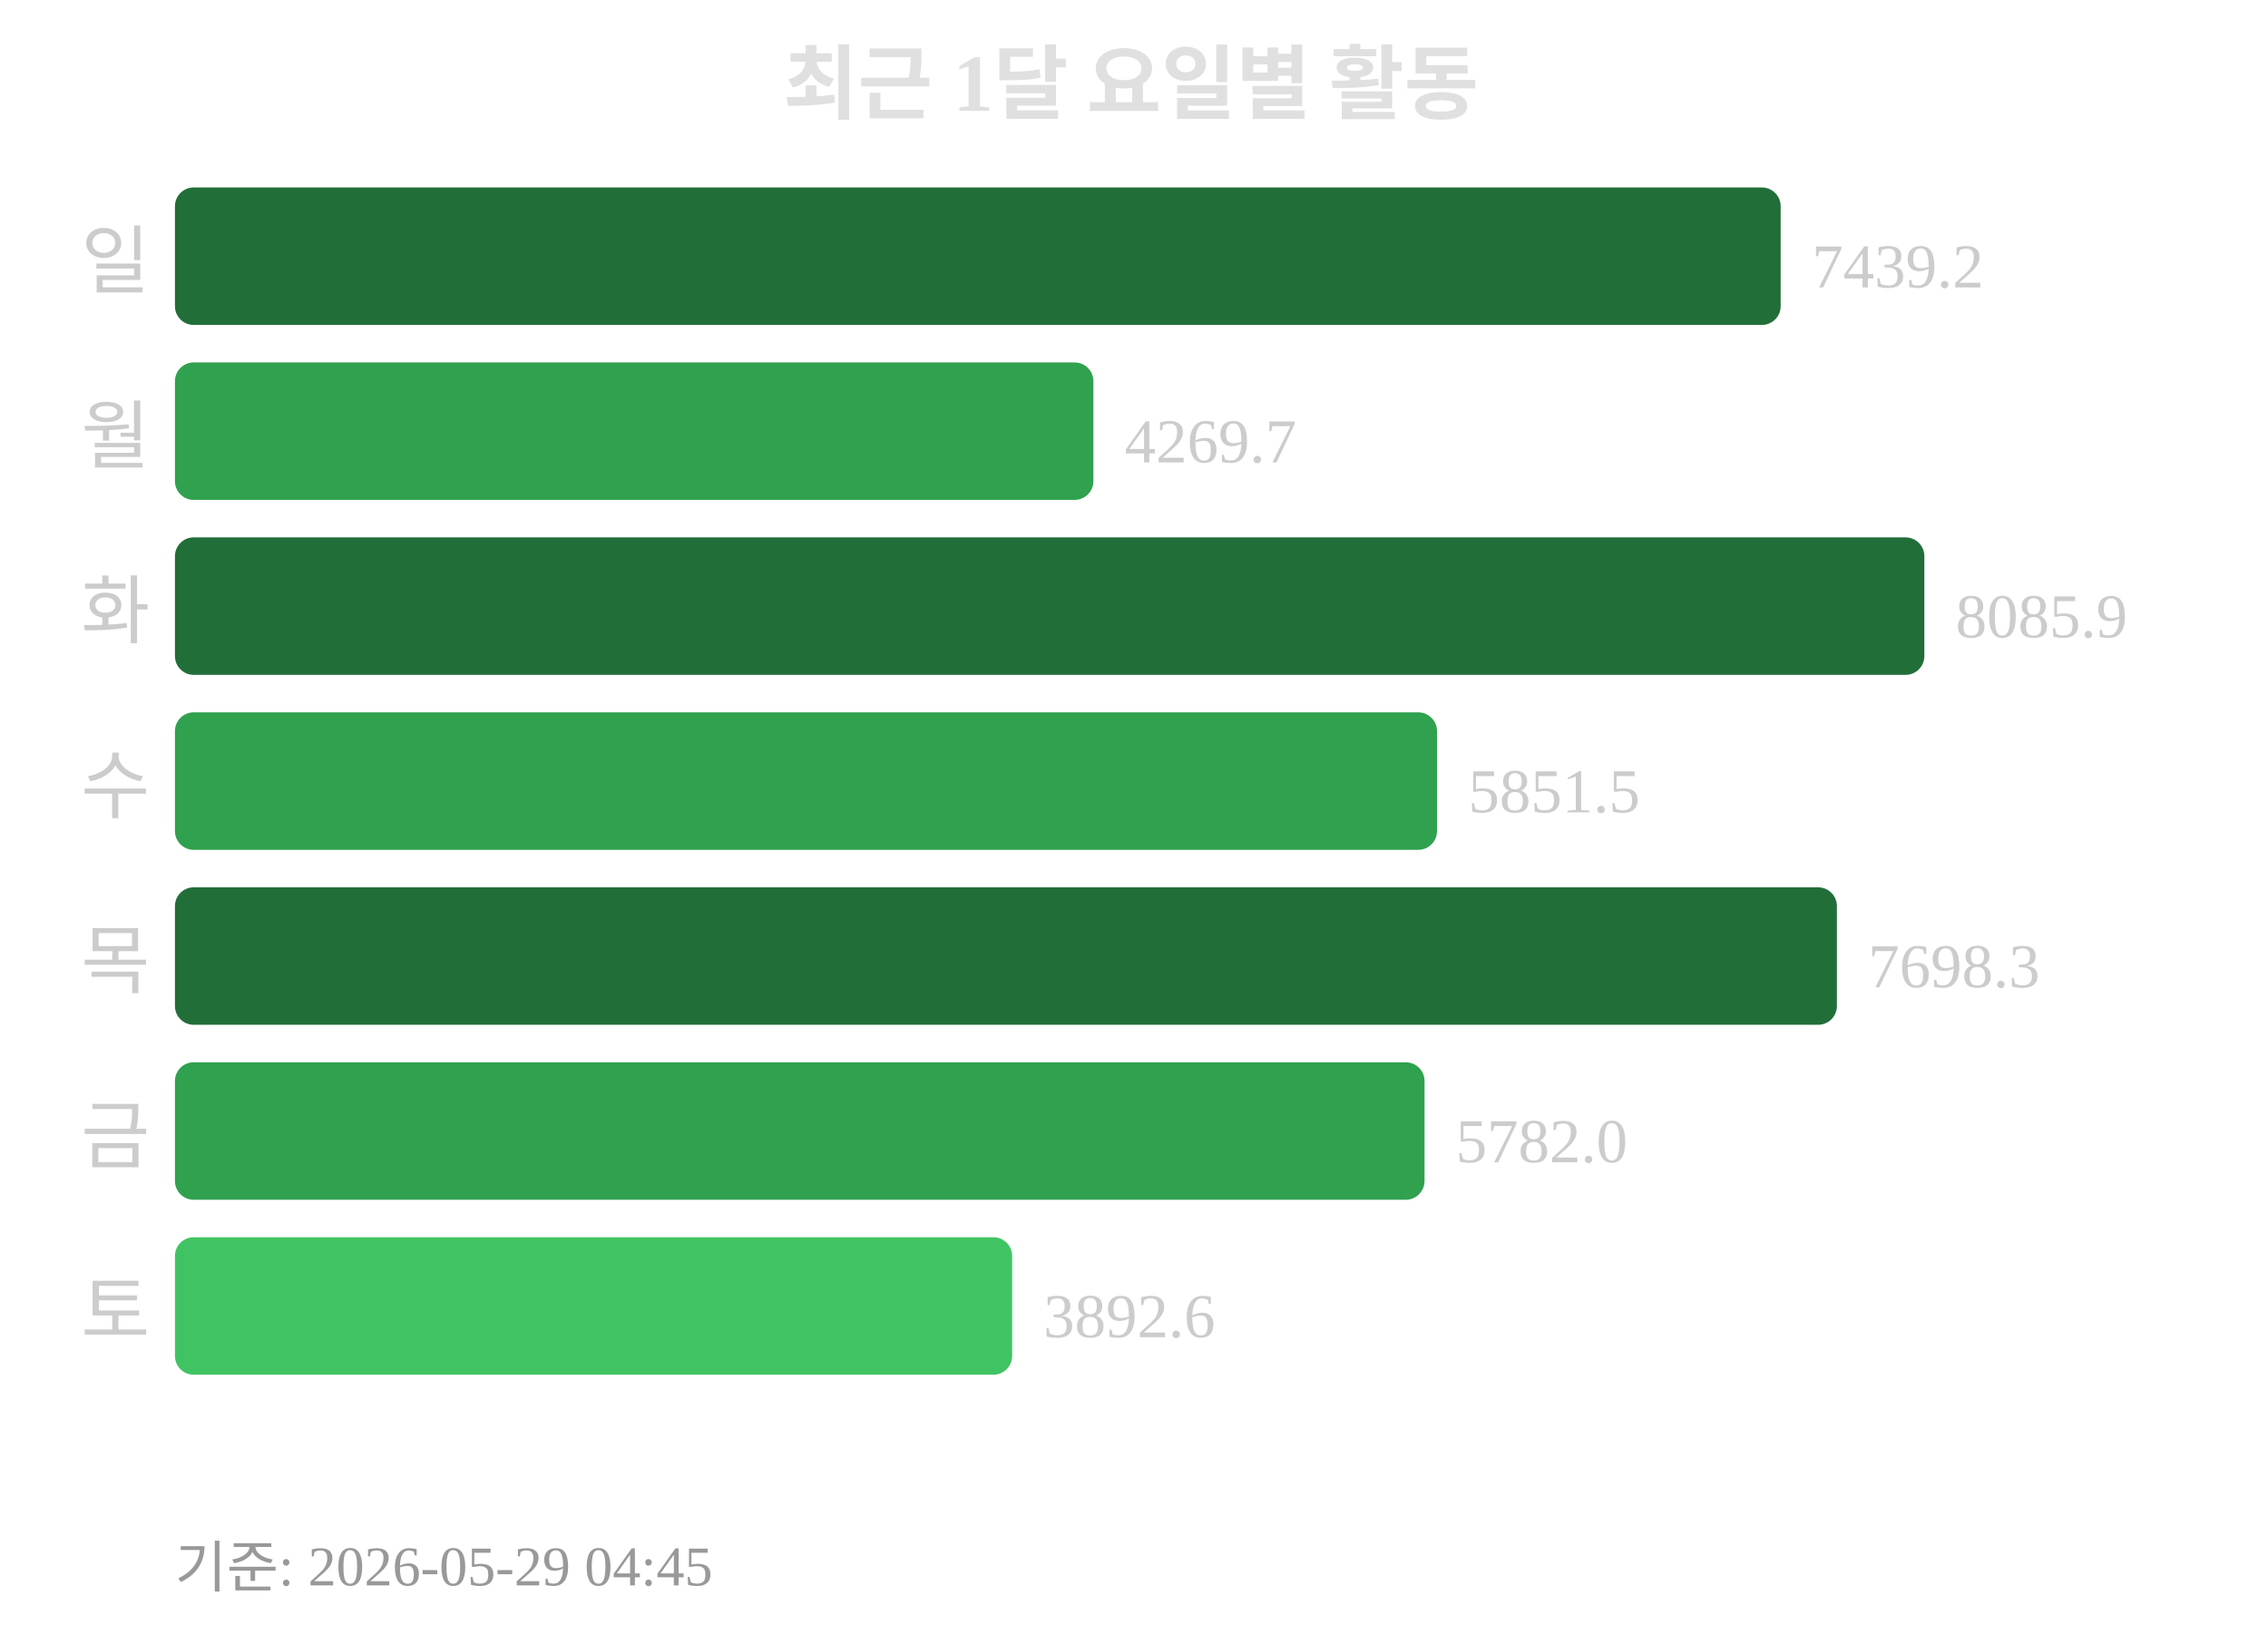
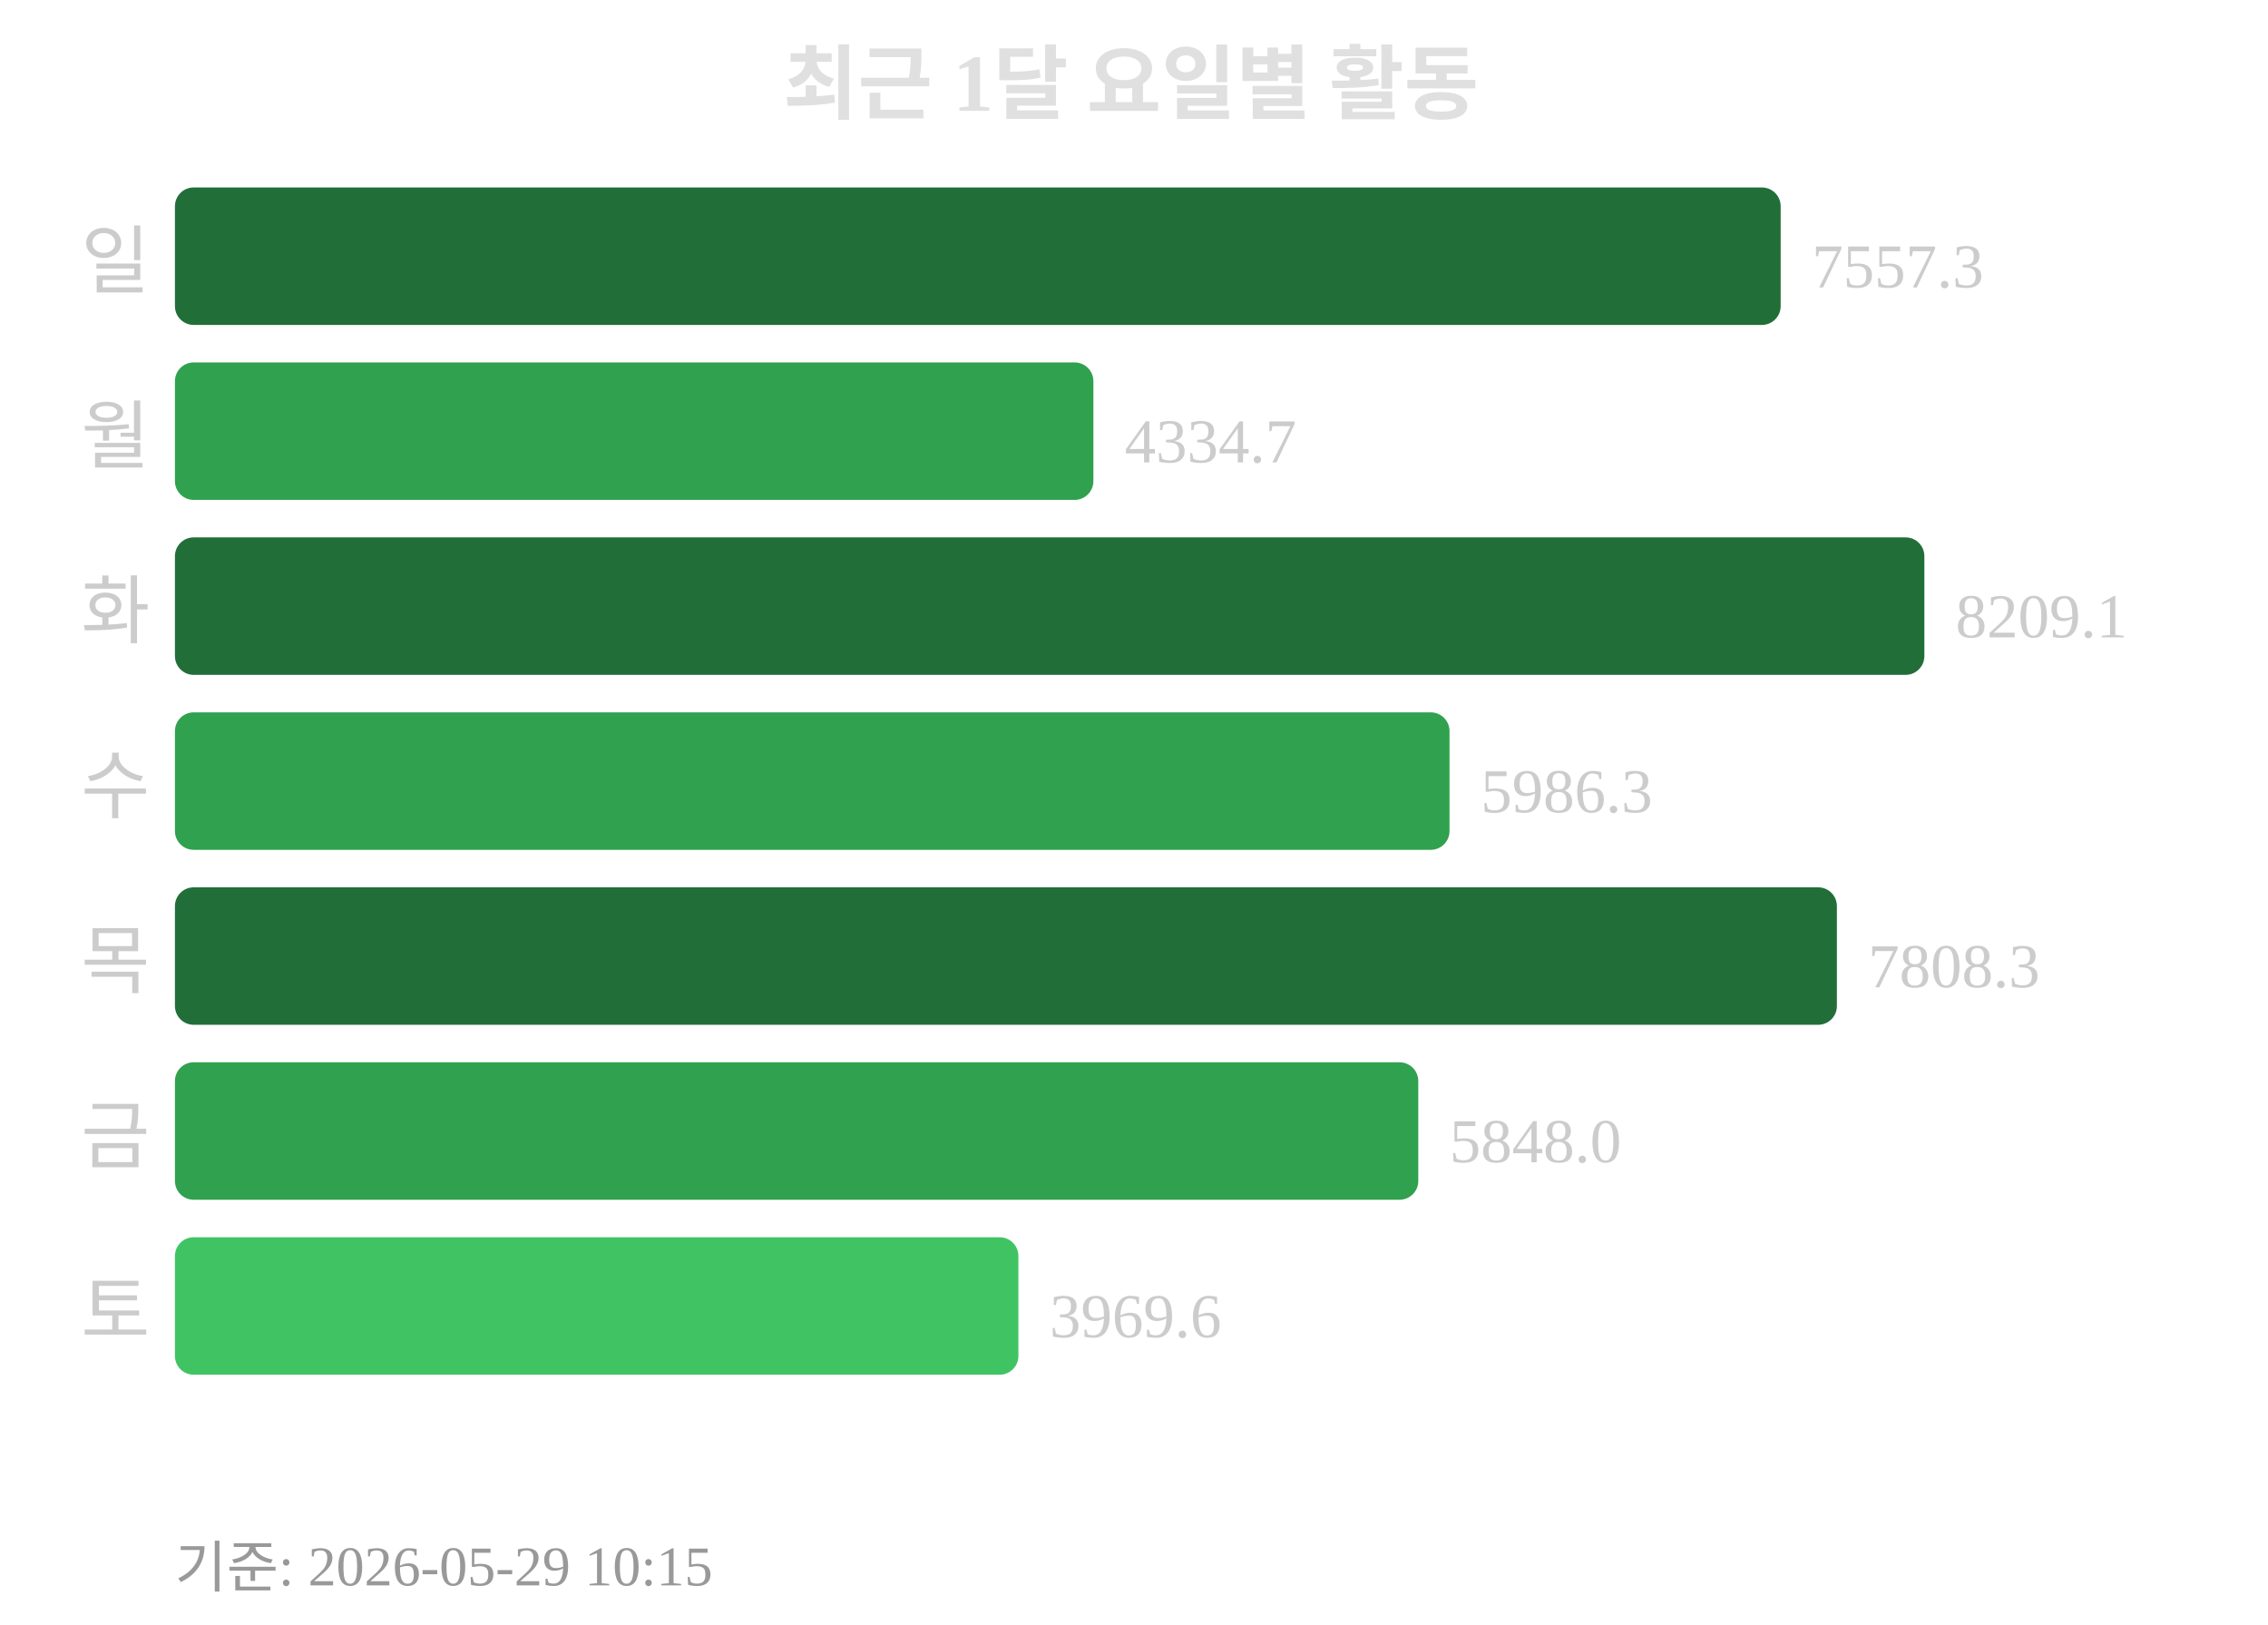
<svg xmlns="http://www.w3.org/2000/svg" width="363" height="260">
  <text x="181" y="18" text-anchor="middle" font-size="13" font-weight="bold" fill="#e0e0e0">최근 1달 요일별 활동</text>
  <text x="24" y="46" text-anchor="end" font-size="12" fill="#cccccc">일</text>
  <rect x="28" y="30" width="257" height="22" rx="3" fill="#216e39" />
-   <text x="290" y="46" font-size="10" fill="#cccccc">7439.2</text>
+   <text x="290" y="46" font-size="10" fill="#cccccc">7557.3</text>
  <text x="24" y="74" text-anchor="end" font-size="12" fill="#cccccc">월</text>
  <rect x="28" y="58" width="147" height="22" rx="3" fill="#30a14e" />
-   <text x="180" y="74" font-size="10" fill="#cccccc">4269.7</text>
+   <text x="180" y="74" font-size="10" fill="#cccccc">4334.7</text>
  <text x="24" y="102" text-anchor="end" font-size="12" fill="#cccccc">화</text>
  <rect x="28" y="86" width="280" height="22" rx="3" fill="#216e39" />
-   <text x="313" y="102" font-size="10" fill="#cccccc">8085.9</text>
+   <text x="313" y="102" font-size="10" fill="#cccccc">8209.1</text>
  <text x="24" y="130" text-anchor="end" font-size="12" fill="#cccccc">수</text>
-   <rect x="28" y="114" width="202" height="22" rx="3" fill="#30a14e" />
-   <text x="235" y="130" font-size="10" fill="#cccccc">5851.5</text>
+   <rect x="28" y="114" width="204" height="22" rx="3" fill="#30a14e" />
+   <text x="237" y="130" font-size="10" fill="#cccccc">5986.3</text>
  <text x="24" y="158" text-anchor="end" font-size="12" fill="#cccccc">목</text>
  <rect x="28" y="142" width="266" height="22" rx="3" fill="#216e39" />
-   <text x="299" y="158" font-size="10" fill="#cccccc">7698.3</text>
+   <text x="299" y="158" font-size="10" fill="#cccccc">7808.3</text>
  <text x="24" y="186" text-anchor="end" font-size="12" fill="#cccccc">금</text>
-   <rect x="28" y="170" width="200" height="22" rx="3" fill="#30a14e" />
-   <text x="233" y="186" font-size="10" fill="#cccccc">5782.0</text>
+   <rect x="28" y="170" width="199" height="22" rx="3" fill="#30a14e" />
+   <text x="232" y="186" font-size="10" fill="#cccccc">5848.0</text>
  <text x="24" y="214" text-anchor="end" font-size="12" fill="#cccccc">토</text>
-   <rect x="28" y="198" width="134" height="22" rx="3" fill="#40c463" />
-   <text x="167" y="214" font-size="10" fill="#cccccc">3892.6</text>
-   <text x="28" y="254" font-size="9" fill="#999999">기준: 2026-05-29 04:45</text>
+   <rect x="28" y="198" width="135" height="22" rx="3" fill="#40c463" />
+   <text x="168" y="214" font-size="10" fill="#cccccc">3969.6</text>
+   <text x="28" y="254" font-size="9" fill="#999999">기준: 2026-05-29 10:15</text>
</svg>
